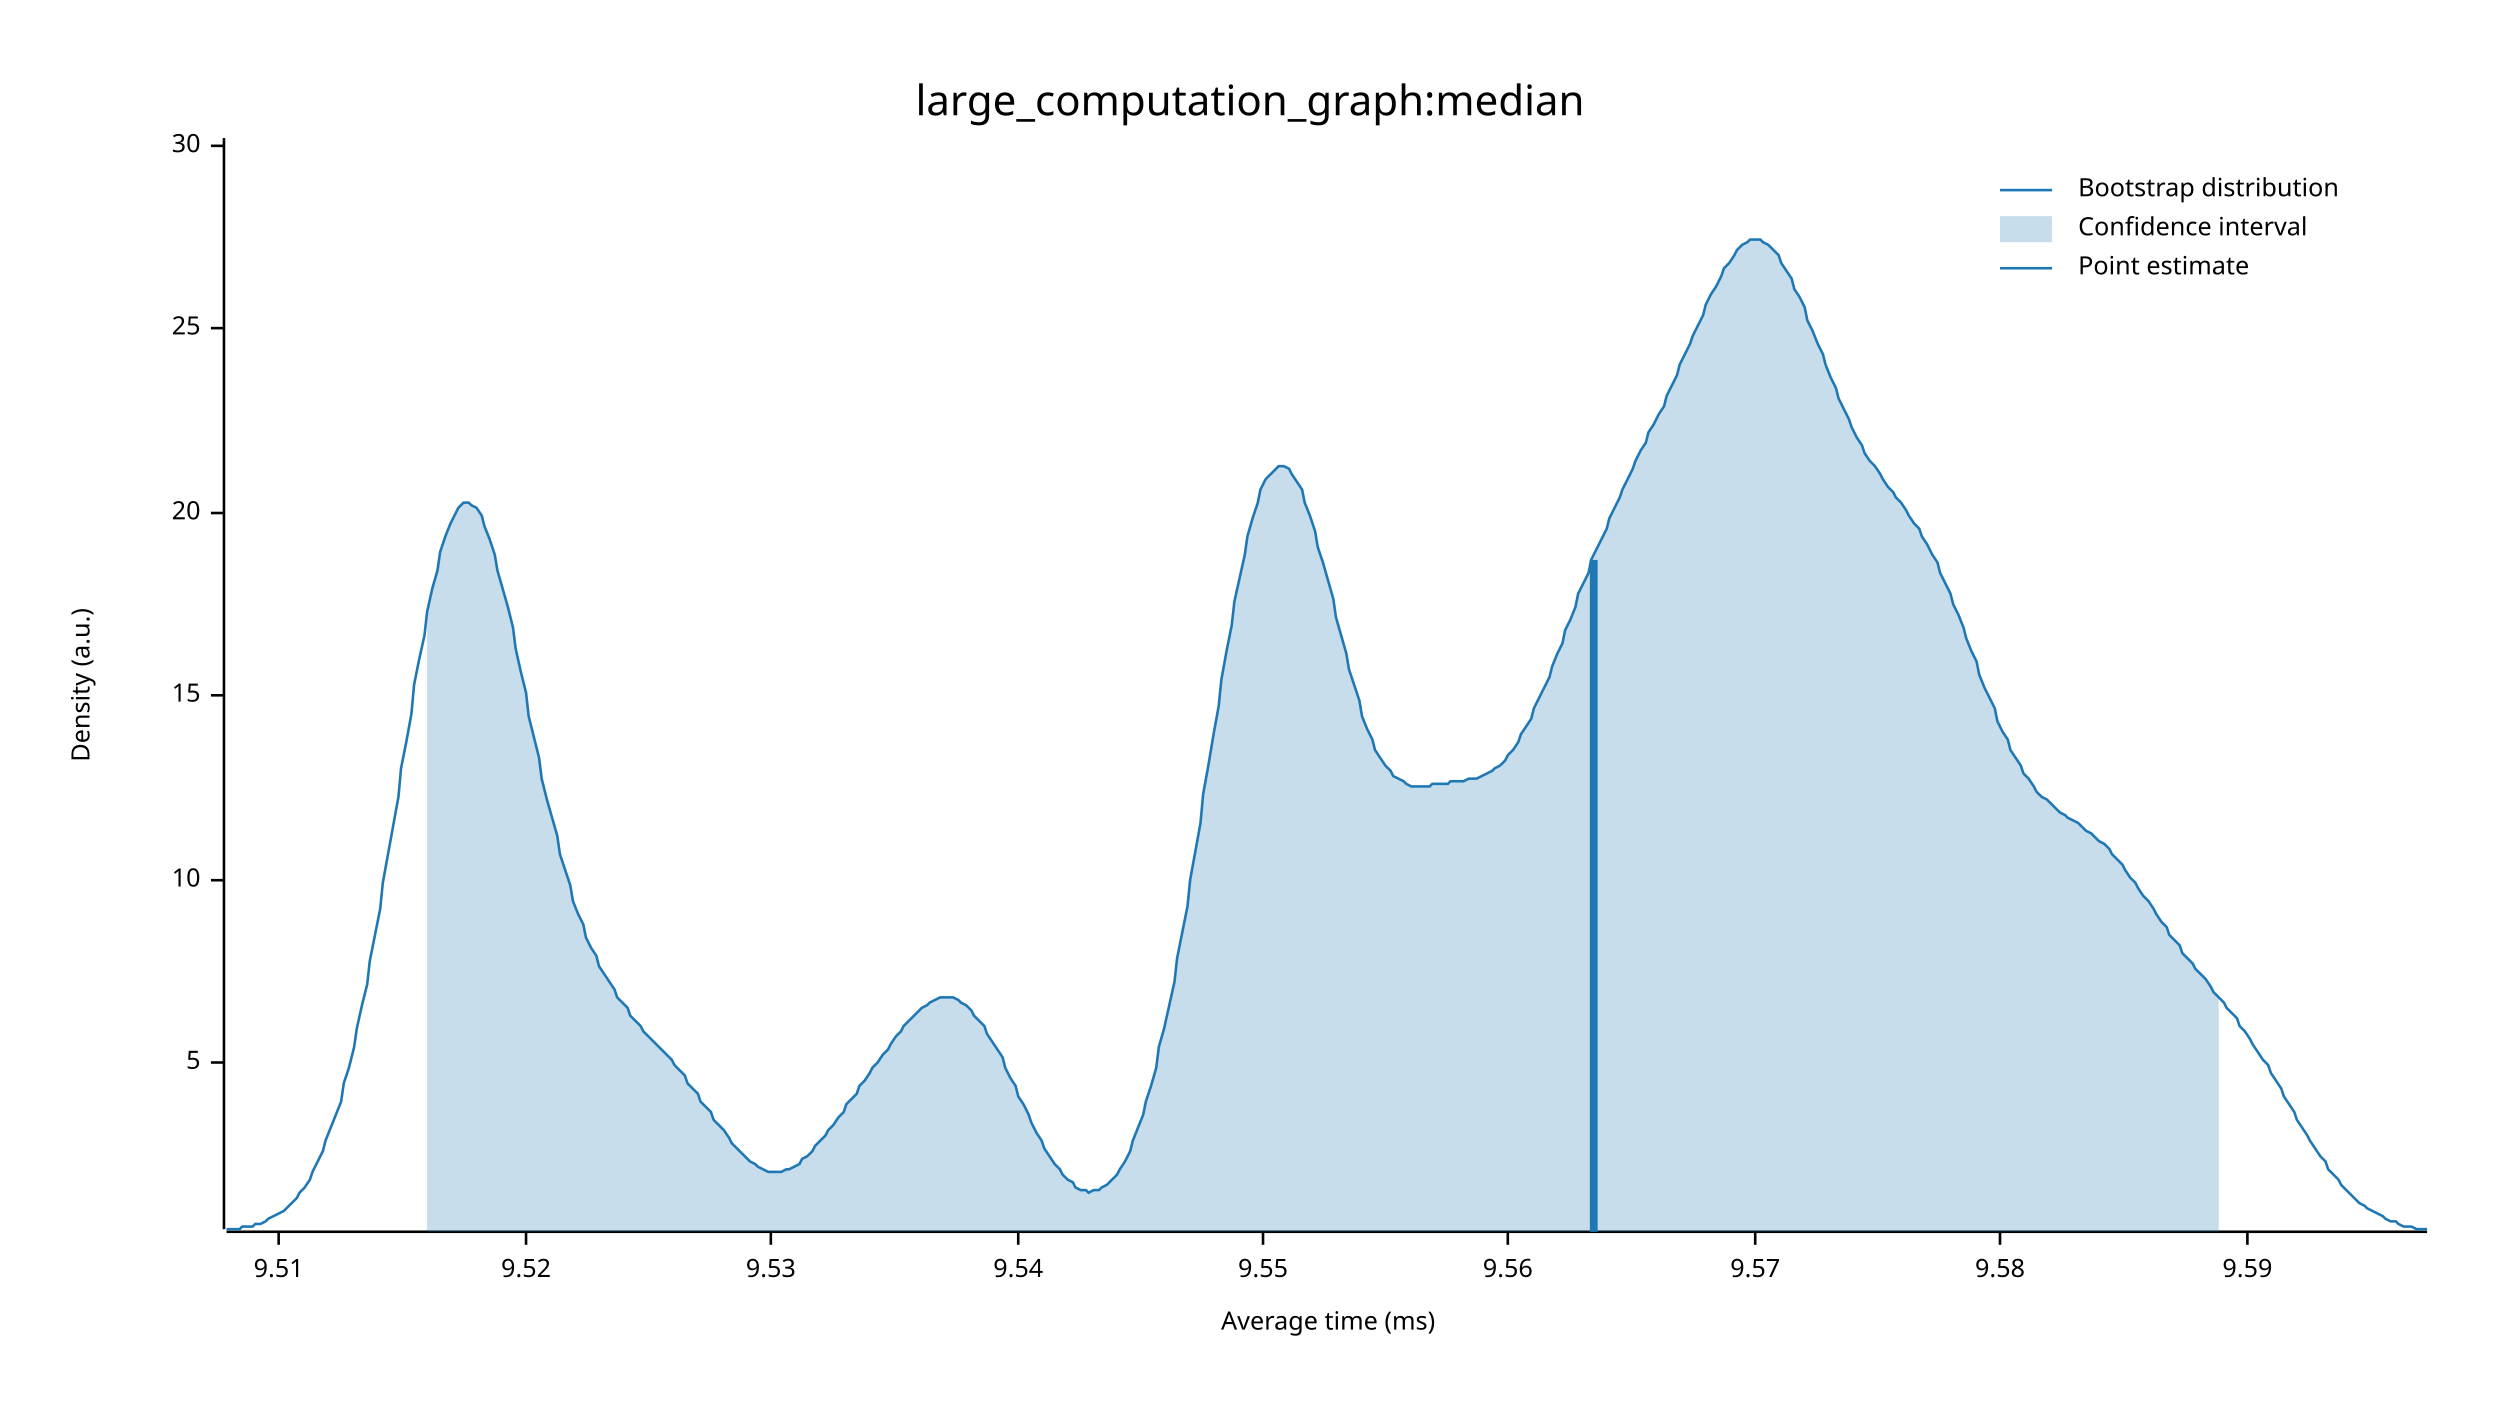
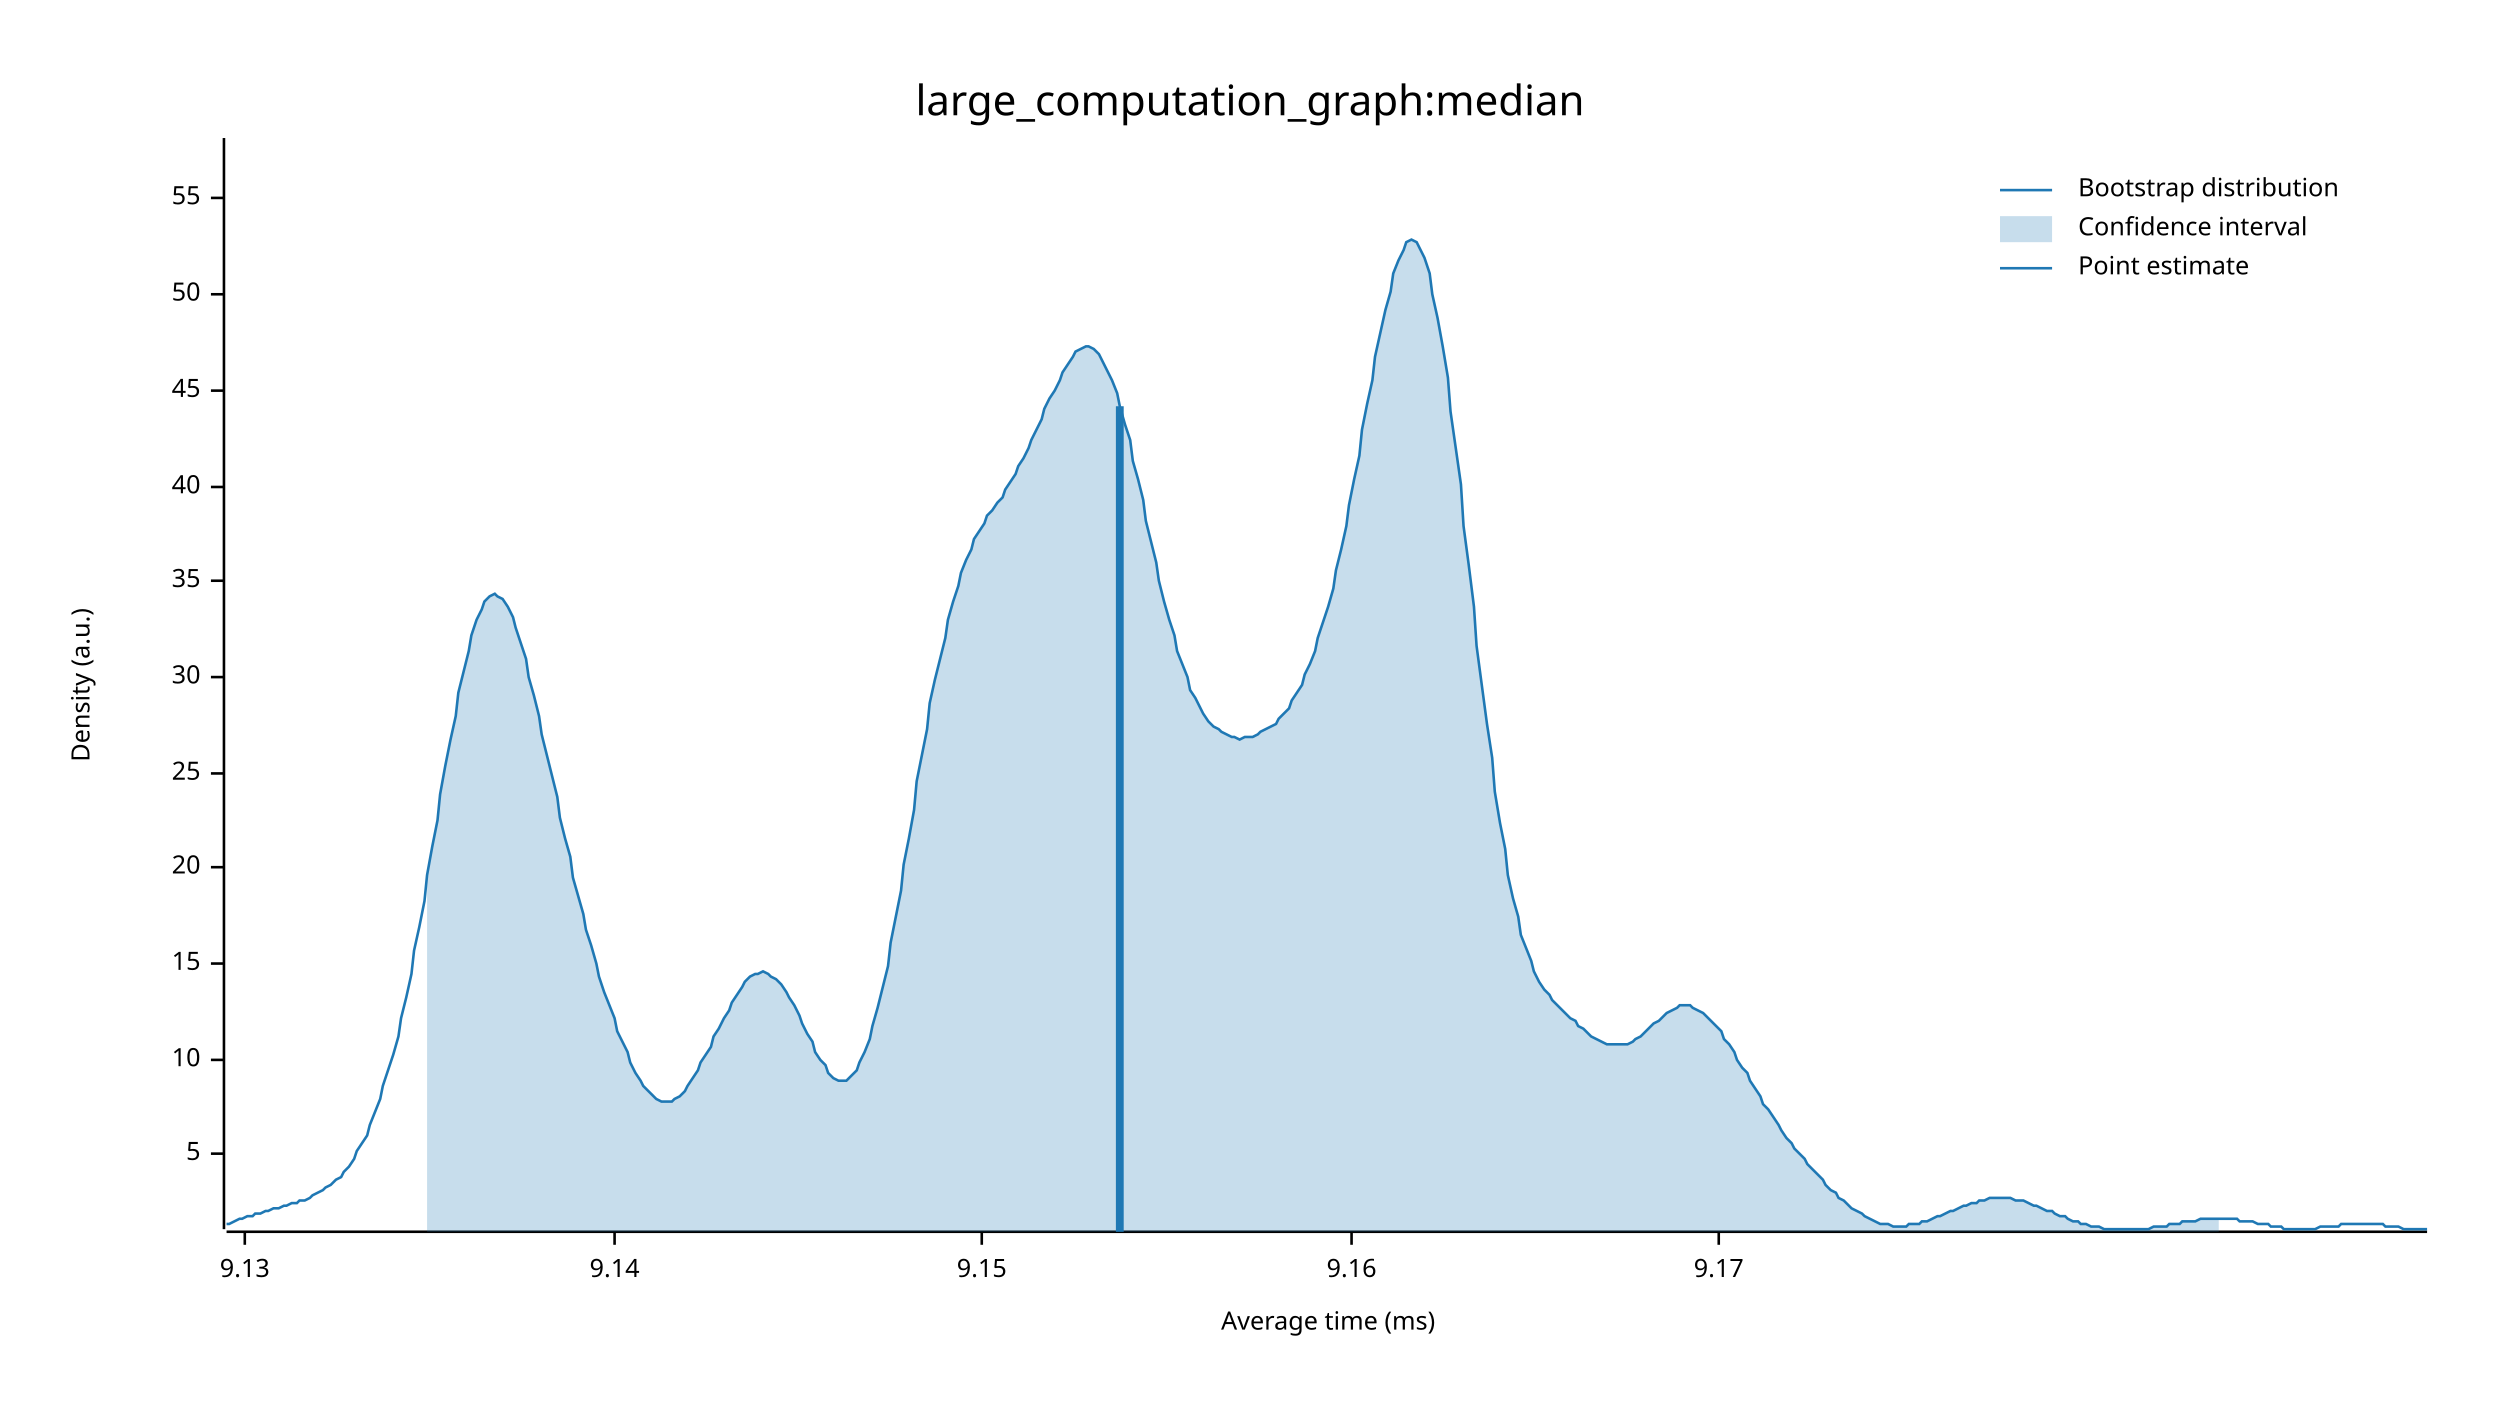
<svg xmlns="http://www.w3.org/2000/svg" width="960" height="540" viewBox="0 0 960 540">
  <text x="480" y="32" dy="0.76em" text-anchor="middle" font-family="sans-serif" font-size="16.129" opacity="1" fill="#000000">
large_computation_graph:median
</text>
  <text x="27" y="263" dy="0.76em" text-anchor="middle" font-family="sans-serif" font-size="9.677" opacity="1" fill="#000000" transform="rotate(270, 27, 263)">
Density (a.u.)
</text>
  <text x="510" y="513" dy="-0.5ex" text-anchor="middle" font-family="sans-serif" font-size="9.677" opacity="1" fill="#000000">
Average time (ms)
</text>
  <polyline fill="none" opacity="1" stroke="#000000" stroke-width="1" points="86,53 86,472 " />
-   <text x="77" y="408" dy="0.5ex" text-anchor="end" font-family="sans-serif" font-size="9.677" opacity="1" fill="#000000">
+   <text x="77" y="443" dy="0.5ex" text-anchor="end" font-family="sans-serif" font-size="9.677" opacity="1" fill="#000000">
5
</text>
-   <polyline fill="none" opacity="1" stroke="#000000" stroke-width="1" points="81,408 86,408 " />
-   <text x="77" y="338" dy="0.5ex" text-anchor="end" font-family="sans-serif" font-size="9.677" opacity="1" fill="#000000">
+   <polyline fill="none" opacity="1" stroke="#000000" stroke-width="1" points="81,443 86,443 " />
+   <text x="77" y="407" dy="0.5ex" text-anchor="end" font-family="sans-serif" font-size="9.677" opacity="1" fill="#000000">
10
</text>
-   <polyline fill="none" opacity="1" stroke="#000000" stroke-width="1" points="81,338 86,338 " />
-   <text x="77" y="267" dy="0.5ex" text-anchor="end" font-family="sans-serif" font-size="9.677" opacity="1" fill="#000000">
+   <polyline fill="none" opacity="1" stroke="#000000" stroke-width="1" points="81,407 86,407 " />
+   <text x="77" y="370" dy="0.5ex" text-anchor="end" font-family="sans-serif" font-size="9.677" opacity="1" fill="#000000">
15
</text>
-   <polyline fill="none" opacity="1" stroke="#000000" stroke-width="1" points="81,267 86,267 " />
-   <text x="77" y="197" dy="0.5ex" text-anchor="end" font-family="sans-serif" font-size="9.677" opacity="1" fill="#000000">
+   <polyline fill="none" opacity="1" stroke="#000000" stroke-width="1" points="81,370 86,370 " />
+   <text x="77" y="333" dy="0.5ex" text-anchor="end" font-family="sans-serif" font-size="9.677" opacity="1" fill="#000000">
20
</text>
-   <polyline fill="none" opacity="1" stroke="#000000" stroke-width="1" points="81,197 86,197 " />
-   <text x="77" y="126" dy="0.5ex" text-anchor="end" font-family="sans-serif" font-size="9.677" opacity="1" fill="#000000">
+   <polyline fill="none" opacity="1" stroke="#000000" stroke-width="1" points="81,333 86,333 " />
+   <text x="77" y="297" dy="0.5ex" text-anchor="end" font-family="sans-serif" font-size="9.677" opacity="1" fill="#000000">
25
</text>
-   <polyline fill="none" opacity="1" stroke="#000000" stroke-width="1" points="81,126 86,126 " />
-   <text x="77" y="56" dy="0.5ex" text-anchor="end" font-family="sans-serif" font-size="9.677" opacity="1" fill="#000000">
+   <polyline fill="none" opacity="1" stroke="#000000" stroke-width="1" points="81,297 86,297 " />
+   <text x="77" y="260" dy="0.5ex" text-anchor="end" font-family="sans-serif" font-size="9.677" opacity="1" fill="#000000">
30
</text>
-   <polyline fill="none" opacity="1" stroke="#000000" stroke-width="1" points="81,56 86,56 " />
+   <polyline fill="none" opacity="1" stroke="#000000" stroke-width="1" points="81,260 86,260 " />
+   <text x="77" y="223" dy="0.5ex" text-anchor="end" font-family="sans-serif" font-size="9.677" opacity="1" fill="#000000">
+ 35
+ </text>
+   <polyline fill="none" opacity="1" stroke="#000000" stroke-width="1" points="81,223 86,223 " />
+   <text x="77" y="187" dy="0.5ex" text-anchor="end" font-family="sans-serif" font-size="9.677" opacity="1" fill="#000000">
+ 40
+ </text>
+   <polyline fill="none" opacity="1" stroke="#000000" stroke-width="1" points="81,187 86,187 " />
+   <text x="77" y="150" dy="0.5ex" text-anchor="end" font-family="sans-serif" font-size="9.677" opacity="1" fill="#000000">
+ 45
+ </text>
+   <polyline fill="none" opacity="1" stroke="#000000" stroke-width="1" points="81,150 86,150 " />
+   <text x="77" y="113" dy="0.5ex" text-anchor="end" font-family="sans-serif" font-size="9.677" opacity="1" fill="#000000">
+ 50
+ </text>
+   <polyline fill="none" opacity="1" stroke="#000000" stroke-width="1" points="81,113 86,113 " />
+   <text x="77" y="76" dy="0.5ex" text-anchor="end" font-family="sans-serif" font-size="9.677" opacity="1" fill="#000000">
+ 55
+ </text>
+   <polyline fill="none" opacity="1" stroke="#000000" stroke-width="1" points="81,76 86,76 " />
  <polyline fill="none" opacity="1" stroke="#000000" stroke-width="1" points="87,473 932,473 " />
-   <text x="107" y="483" dy="0.76em" text-anchor="middle" font-family="sans-serif" font-size="9.677" opacity="1" fill="#000000">
- 9.51
+   <text x="94" y="483" dy="0.76em" text-anchor="middle" font-family="sans-serif" font-size="9.677" opacity="1" fill="#000000">
+ 9.13
</text>
-   <polyline fill="none" opacity="1" stroke="#000000" stroke-width="1" points="107,473 107,478 " />
-   <text x="202" y="483" dy="0.76em" text-anchor="middle" font-family="sans-serif" font-size="9.677" opacity="1" fill="#000000">
- 9.52
+   <polyline fill="none" opacity="1" stroke="#000000" stroke-width="1" points="94,473 94,478 " />
+   <text x="236" y="483" dy="0.76em" text-anchor="middle" font-family="sans-serif" font-size="9.677" opacity="1" fill="#000000">
+ 9.14
</text>
-   <polyline fill="none" opacity="1" stroke="#000000" stroke-width="1" points="202,473 202,478 " />
-   <text x="296" y="483" dy="0.76em" text-anchor="middle" font-family="sans-serif" font-size="9.677" opacity="1" fill="#000000">
- 9.53
+   <polyline fill="none" opacity="1" stroke="#000000" stroke-width="1" points="236,473 236,478 " />
+   <text x="377" y="483" dy="0.76em" text-anchor="middle" font-family="sans-serif" font-size="9.677" opacity="1" fill="#000000">
+ 9.15
</text>
-   <polyline fill="none" opacity="1" stroke="#000000" stroke-width="1" points="296,473 296,478 " />
-   <text x="391" y="483" dy="0.76em" text-anchor="middle" font-family="sans-serif" font-size="9.677" opacity="1" fill="#000000">
- 9.54
+   <polyline fill="none" opacity="1" stroke="#000000" stroke-width="1" points="377,473 377,478 " />
+   <text x="519" y="483" dy="0.76em" text-anchor="middle" font-family="sans-serif" font-size="9.677" opacity="1" fill="#000000">
+ 9.16
</text>
-   <polyline fill="none" opacity="1" stroke="#000000" stroke-width="1" points="391,473 391,478 " />
-   <text x="485" y="483" dy="0.76em" text-anchor="middle" font-family="sans-serif" font-size="9.677" opacity="1" fill="#000000">
- 9.55
+   <polyline fill="none" opacity="1" stroke="#000000" stroke-width="1" points="519,473 519,478 " />
+   <text x="660" y="483" dy="0.76em" text-anchor="middle" font-family="sans-serif" font-size="9.677" opacity="1" fill="#000000">
+ 9.17
</text>
-   <polyline fill="none" opacity="1" stroke="#000000" stroke-width="1" points="485,473 485,478 " />
-   <text x="579" y="483" dy="0.76em" text-anchor="middle" font-family="sans-serif" font-size="9.677" opacity="1" fill="#000000">
- 9.56
- </text>
-   <polyline fill="none" opacity="1" stroke="#000000" stroke-width="1" points="579,473 579,478 " />
-   <text x="674" y="483" dy="0.76em" text-anchor="middle" font-family="sans-serif" font-size="9.677" opacity="1" fill="#000000">
- 9.57
- </text>
-   <polyline fill="none" opacity="1" stroke="#000000" stroke-width="1" points="674,473 674,478 " />
-   <text x="768" y="483" dy="0.76em" text-anchor="middle" font-family="sans-serif" font-size="9.677" opacity="1" fill="#000000">
- 9.58
- </text>
-   <polyline fill="none" opacity="1" stroke="#000000" stroke-width="1" points="768,473 768,478 " />
-   <text x="863" y="483" dy="0.76em" text-anchor="middle" font-family="sans-serif" font-size="9.677" opacity="1" fill="#000000">
- 9.59
- </text>
-   <polyline fill="none" opacity="1" stroke="#000000" stroke-width="1" points="863,473 863,478 " />
-   <polyline fill="none" opacity="1" stroke="#1F78B4" stroke-width="1" points="87,472 88,472 90,472 92,472 93,471 95,471 97,471 98,470 100,470 102,469 103,468 105,467 107,466 109,465 110,464 112,462 114,460 115,458 117,456 119,453 120,450 122,446 124,442 125,438 127,433 129,428 131,423 132,416 134,410 136,402 137,395 139,386 141,378 142,369 144,359 146,349 147,339 149,328 151,317 153,306 154,295 156,285 158,274 159,263 161,253 163,244 164,235 166,226 168,219 169,212 171,206 173,201 175,197 176,195 178,193 180,193 181,194 183,195 185,198 186,202 188,207 190,213 191,219 193,226 195,233 197,241 198,249 200,258 202,266 203,275 205,283 207,291 208,299 210,307 212,314 214,321 215,328 217,334 219,340 220,346 222,351 224,355 225,360 227,364 229,367 230,371 232,374 234,377 236,380 237,383 239,385 241,387 242,390 244,392 246,394 247,396 249,398 251,400 252,401 254,403 256,405 258,407 259,409 261,411 263,413 264,416 266,418 268,420 269,423 271,425 273,427 274,430 276,432 278,434 280,437 281,439 283,441 285,443 286,444 288,446 290,447 291,448 293,449 295,450 296,450 298,450 300,450 302,449 303,449 305,448 307,447 308,445 310,444 312,442 313,440 315,438 317,436 318,434 320,432 322,429 324,427 325,424 327,422 329,420 330,417 332,415 334,412 335,410 337,408 339,405 341,403 342,401 344,398 346,396 347,394 349,392 351,390 352,389 354,387 356,386 357,385 359,384 361,383 363,383 364,383 366,383 368,384 369,385 371,386 373,388 374,390 376,392 378,394 379,397 381,400 383,403 385,406 386,410 388,414 390,417 391,421 393,424 395,428 396,431 398,435 400,438 401,441 403,444 405,447 407,449 408,451 410,453 412,454 413,456 415,457 417,457 418,458 420,457 422,457 423,456 425,455 427,453 429,451 430,449 432,446 434,442 435,438 437,433 439,428 440,423 442,417 444,410 445,402 447,395 449,386 451,377 452,368 454,358 456,348 457,338 459,327 461,316 462,305 464,294 466,282 468,271 469,261 471,250 473,240 474,231 476,222 478,213 479,206 481,199 483,193 484,188 486,184 488,182 490,180 491,179 493,179 495,180 496,182 498,185 500,188 501,193 503,198 505,204 506,210 508,216 510,223 512,230 513,237 515,244 517,251 518,257 520,263 522,269 523,275 525,280 527,284 528,288 530,291 532,294 534,296 535,298 537,299 539,300 540,301 542,302 544,302 545,302 547,302 549,302 550,301 552,301 554,301 556,301 557,300 559,300 561,300 562,300 564,299 566,299 567,299 569,298 571,297 573,296 574,295 576,294 578,292 579,290 581,288 583,285 584,282 586,279 588,276 589,272 591,268 593,264 595,260 596,256 598,251 600,247 601,242 603,238 605,233 606,228 608,224 610,220 611,215 613,211 615,207 617,203 618,199 620,195 622,191 623,188 625,184 627,180 628,177 630,173 632,170 633,166 635,163 637,159 639,156 640,152 642,148 644,144 645,140 647,136 649,132 650,129 652,125 654,121 655,117 657,113 659,110 661,106 662,103 664,101 666,98 667,96 669,94 671,93 672,92 674,92 676,92 677,93 679,94 681,96 683,98 684,101 686,104 688,107 689,111 691,114 693,118 694,123 696,127 698,132 700,136 701,140 703,145 705,149 706,153 708,157 710,161 711,164 713,168 715,171 716,174 718,177 720,179 722,182 723,184 725,187 727,189 728,191 730,193 732,196 733,198 735,201 737,203 738,206 740,209 742,213 744,216 745,220 747,224 749,228 750,232 752,236 754,241 755,245 757,250 759,254 760,259 762,264 764,268 766,272 767,277 769,281 771,284 772,288 774,291 776,294 777,297 779,299 781,302 782,304 784,306 786,307 788,309 789,310 791,312 793,313 794,314 796,315 798,316 799,317 801,319 803,320 804,321 806,323 808,324 810,326 811,328 813,330 815,332 816,334 818,337 820,339 821,341 823,344 825,346 827,349 828,351 830,354 832,356 833,359 835,361 837,363 838,366 840,368 842,370 843,372 845,374 847,376 849,379 850,381 852,383 854,385 855,387 857,389 859,391 860,394 862,396 864,399 865,401 867,404 869,407 871,409 872,412 874,415 876,418 877,421 879,424 881,427 882,430 884,433 886,436 887,438 889,441 891,444 893,446 894,449 896,451 898,453 899,455 901,457 903,459 904,460 906,462 908,463 909,464 911,465 913,466 915,467 916,468 918,469 920,469 921,470 923,471 925,471 926,471 928,472 930,472 932,472 " />
-   <polygon opacity="0.25" fill="#1F78B4" points="164,235 166,226 168,219 169,212 171,206 173,201 175,197 176,195 178,193 180,193 181,194 183,195 185,198 186,202 188,207 190,213 191,219 193,226 195,233 197,241 198,249 200,258 202,266 203,275 205,283 207,291 208,299 210,307 212,314 214,321 215,328 217,334 219,340 220,346 222,351 224,355 225,360 227,364 229,367 230,371 232,374 234,377 236,380 237,383 239,385 241,387 242,390 244,392 246,394 247,396 249,398 251,400 252,401 254,403 256,405 258,407 259,409 261,411 263,413 264,416 266,418 268,420 269,423 271,425 273,427 274,430 276,432 278,434 280,437 281,439 283,441 285,443 286,444 288,446 290,447 291,448 293,449 295,450 296,450 298,450 300,450 302,449 303,449 305,448 307,447 308,445 310,444 312,442 313,440 315,438 317,436 318,434 320,432 322,429 324,427 325,424 327,422 329,420 330,417 332,415 334,412 335,410 337,408 339,405 341,403 342,401 344,398 346,396 347,394 349,392 351,390 352,389 354,387 356,386 357,385 359,384 361,383 363,383 364,383 366,383 368,384 369,385 371,386 373,388 374,390 376,392 378,394 379,397 381,400 383,403 385,406 386,410 388,414 390,417 391,421 393,424 395,428 396,431 398,435 400,438 401,441 403,444 405,447 407,449 408,451 410,453 412,454 413,456 415,457 417,457 418,458 420,457 422,457 423,456 425,455 427,453 429,451 430,449 432,446 434,442 435,438 437,433 439,428 440,423 442,417 444,410 445,402 447,395 449,386 451,377 452,368 454,358 456,348 457,338 459,327 461,316 462,305 464,294 466,282 468,271 469,261 471,250 473,240 474,231 476,222 478,213 479,206 481,199 483,193 484,188 486,184 488,182 490,180 491,179 493,179 495,180 496,182 498,185 500,188 501,193 503,198 505,204 506,210 508,216 510,223 512,230 513,237 515,244 517,251 518,257 520,263 522,269 523,275 525,280 527,284 528,288 530,291 532,294 534,296 535,298 537,299 539,300 540,301 542,302 544,302 545,302 547,302 549,302 550,301 552,301 554,301 556,301 557,300 559,300 561,300 562,300 564,299 566,299 567,299 569,298 571,297 573,296 574,295 576,294 578,292 579,290 581,288 583,285 584,282 586,279 588,276 589,272 591,268 593,264 595,260 596,256 598,251 600,247 601,242 603,238 605,233 606,228 608,224 610,220 611,215 613,211 615,207 617,203 618,199 620,195 622,191 623,188 625,184 627,180 628,177 630,173 632,170 633,166 635,163 637,159 639,156 640,152 642,148 644,144 645,140 647,136 649,132 650,129 652,125 654,121 655,117 657,113 659,110 661,106 662,103 664,101 666,98 667,96 669,94 671,93 672,92 674,92 676,92 677,93 679,94 681,96 683,98 684,101 686,104 688,107 689,111 691,114 693,118 694,123 696,127 698,132 700,136 701,140 703,145 705,149 706,153 708,157 710,161 711,164 713,168 715,171 716,174 718,177 720,179 722,182 723,184 725,187 727,189 728,191 730,193 732,196 733,198 735,201 737,203 738,206 740,209 742,213 744,216 745,220 747,224 749,228 750,232 752,236 754,241 755,245 757,250 759,254 760,259 762,264 764,268 766,272 767,277 769,281 771,284 772,288 774,291 776,294 777,297 779,299 781,302 782,304 784,306 786,307 788,309 789,310 791,312 793,313 794,314 796,315 798,316 799,317 801,319 803,320 804,321 806,323 808,324 810,326 811,328 813,330 815,332 816,334 818,337 820,339 821,341 823,344 825,346 827,349 828,351 830,354 832,356 833,359 835,361 837,363 838,366 840,368 842,370 843,372 845,374 847,376 849,379 850,381 852,383 852,473 164,473 " />
-   <polyline fill="none" opacity="1" stroke="#1F78B4" stroke-width="3" points="612,473 612,215 " />
+   <polyline fill="none" opacity="1" stroke="#000000" stroke-width="1" points="660,473 660,478 " />
+   <polyline fill="none" opacity="1" stroke="#1F78B4" stroke-width="1" points="87,470 88,470 90,469 92,468 93,468 95,467 97,467 98,466 100,466 102,465 103,465 105,464 107,464 109,463 110,463 112,462 114,462 115,461 117,461 119,460 120,459 122,458 124,457 125,456 127,455 129,453 131,452 132,450 134,448 136,445 137,442 139,439 141,436 142,432 144,427 146,422 147,417 149,411 151,405 153,398 154,391 156,383 158,374 159,365 161,356 163,346 164,336 166,325 168,315 169,305 171,294 173,284 175,275 176,266 178,258 180,250 181,244 183,238 185,234 186,231 188,229 190,228 191,229 193,230 195,233 197,237 198,241 200,247 202,253 203,260 205,267 207,275 208,282 210,290 212,298 214,306 215,314 217,322 219,329 220,337 222,344 224,351 225,357 227,363 229,370 230,375 232,381 234,386 236,391 237,396 239,400 241,404 242,408 244,412 246,415 247,417 249,419 251,421 252,422 254,423 256,423 258,423 259,422 261,421 263,419 264,417 266,414 268,411 269,408 271,405 273,402 274,398 276,395 278,391 280,388 281,385 283,382 285,379 286,377 288,375 290,374 291,374 293,373 295,374 296,375 298,376 300,378 302,381 303,383 305,386 307,390 308,393 310,397 312,400 313,404 315,407 317,409 318,412 320,414 322,415 324,415 325,415 327,413 329,411 330,408 332,404 334,399 335,394 337,387 339,379 341,371 342,362 344,352 346,342 347,332 349,322 351,311 352,300 354,290 356,280 357,270 359,261 361,253 363,245 364,238 366,231 368,225 369,220 371,215 373,211 374,207 376,204 378,201 379,198 381,196 383,193 385,191 386,188 388,185 390,182 391,179 393,176 395,172 396,169 398,165 400,161 401,157 403,153 405,150 407,146 408,143 410,140 412,137 413,135 415,134 417,133 418,133 420,134 422,136 423,138 425,142 427,146 429,151 430,156 432,163 434,169 435,177 437,184 439,192 440,200 442,208 444,216 445,223 447,231 449,238 451,244 452,250 454,255 456,260 457,265 459,268 461,272 462,274 464,277 466,279 468,280 469,281 471,282 473,283 474,283 476,284 478,283 479,283 481,283 483,282 484,281 486,280 488,279 490,278 491,276 493,274 495,272 496,269 498,266 500,263 501,259 503,255 505,250 506,245 508,239 510,233 512,226 513,219 515,211 517,202 518,194 520,184 522,175 523,165 525,155 527,146 528,137 530,128 532,119 534,112 535,105 537,100 539,96 540,93 542,92 544,93 545,95 547,99 549,105 550,113 552,122 554,133 556,145 557,158 559,172 561,186 562,202 564,217 566,233 567,248 569,263 571,278 573,291 574,304 576,316 578,326 579,336 581,345 583,352 584,359 586,364 588,369 589,373 591,377 593,380 595,382 596,384 598,386 600,388 601,389 603,391 605,392 606,394 608,395 610,397 611,398 613,399 615,400 617,401 618,401 620,401 622,401 623,401 625,401 627,400 628,399 630,398 632,396 633,395 635,393 637,392 639,390 640,389 642,388 644,387 645,386 647,386 649,386 650,387 652,388 654,389 655,390 657,392 659,394 661,396 662,399 664,401 666,404 667,407 669,410 671,412 672,415 674,418 676,421 677,424 679,426 681,429 683,432 684,434 686,437 688,439 689,441 691,443 693,445 694,447 696,449 698,451 700,453 701,455 703,457 705,458 706,460 708,461 710,463 711,464 713,465 715,466 716,467 718,468 720,469 722,470 723,470 725,470 727,471 728,471 730,471 732,471 733,470 735,470 737,470 738,469 740,469 742,468 744,467 745,467 747,466 749,465 750,465 752,464 754,463 755,463 757,462 759,462 760,461 762,461 764,460 766,460 767,460 769,460 771,460 772,460 774,461 776,461 777,461 779,462 781,463 782,463 784,464 786,465 788,465 789,466 791,467 793,467 794,468 796,469 798,469 799,470 801,470 803,471 804,471 806,471 808,472 810,472 811,472 813,472 815,472 816,472 818,472 820,472 821,472 823,472 825,472 827,471 828,471 830,471 832,471 833,470 835,470 837,470 838,469 840,469 842,469 843,469 845,468 847,468 849,468 850,468 852,468 854,468 855,468 857,468 859,468 860,469 862,469 864,469 865,469 867,470 869,470 871,470 872,471 874,471 876,471 877,472 879,472 881,472 882,472 884,472 886,472 887,472 889,472 891,471 893,471 894,471 896,471 898,471 899,470 901,470 903,470 904,470 906,470 908,470 909,470 911,470 913,470 915,470 916,471 918,471 920,471 921,471 923,472 925,472 926,472 928,472 930,472 932,472 " />
+   <polygon opacity="0.25" fill="#1F78B4" points="164,336 166,325 168,315 169,305 171,294 173,284 175,275 176,266 178,258 180,250 181,244 183,238 185,234 186,231 188,229 190,228 191,229 193,230 195,233 197,237 198,241 200,247 202,253 203,260 205,267 207,275 208,282 210,290 212,298 214,306 215,314 217,322 219,329 220,337 222,344 224,351 225,357 227,363 229,370 230,375 232,381 234,386 236,391 237,396 239,400 241,404 242,408 244,412 246,415 247,417 249,419 251,421 252,422 254,423 256,423 258,423 259,422 261,421 263,419 264,417 266,414 268,411 269,408 271,405 273,402 274,398 276,395 278,391 280,388 281,385 283,382 285,379 286,377 288,375 290,374 291,374 293,373 295,374 296,375 298,376 300,378 302,381 303,383 305,386 307,390 308,393 310,397 312,400 313,404 315,407 317,409 318,412 320,414 322,415 324,415 325,415 327,413 329,411 330,408 332,404 334,399 335,394 337,387 339,379 341,371 342,362 344,352 346,342 347,332 349,322 351,311 352,300 354,290 356,280 357,270 359,261 361,253 363,245 364,238 366,231 368,225 369,220 371,215 373,211 374,207 376,204 378,201 379,198 381,196 383,193 385,191 386,188 388,185 390,182 391,179 393,176 395,172 396,169 398,165 400,161 401,157 403,153 405,150 407,146 408,143 410,140 412,137 413,135 415,134 417,133 418,133 420,134 422,136 423,138 425,142 427,146 429,151 430,156 432,163 434,169 435,177 437,184 439,192 440,200 442,208 444,216 445,223 447,231 449,238 451,244 452,250 454,255 456,260 457,265 459,268 461,272 462,274 464,277 466,279 468,280 469,281 471,282 473,283 474,283 476,284 478,283 479,283 481,283 483,282 484,281 486,280 488,279 490,278 491,276 493,274 495,272 496,269 498,266 500,263 501,259 503,255 505,250 506,245 508,239 510,233 512,226 513,219 515,211 517,202 518,194 520,184 522,175 523,165 525,155 527,146 528,137 530,128 532,119 534,112 535,105 537,100 539,96 540,93 542,92 544,93 545,95 547,99 549,105 550,113 552,122 554,133 556,145 557,158 559,172 561,186 562,202 564,217 566,233 567,248 569,263 571,278 573,291 574,304 576,316 578,326 579,336 581,345 583,352 584,359 586,364 588,369 589,373 591,377 593,380 595,382 596,384 598,386 600,388 601,389 603,391 605,392 606,394 608,395 610,397 611,398 613,399 615,400 617,401 618,401 620,401 622,401 623,401 625,401 627,400 628,399 630,398 632,396 633,395 635,393 637,392 639,390 640,389 642,388 644,387 645,386 647,386 649,386 650,387 652,388 654,389 655,390 657,392 659,394 661,396 662,399 664,401 666,404 667,407 669,410 671,412 672,415 674,418 676,421 677,424 679,426 681,429 683,432 684,434 686,437 688,439 689,441 691,443 693,445 694,447 696,449 698,451 700,453 701,455 703,457 705,458 706,460 708,461 710,463 711,464 713,465 715,466 716,467 718,468 720,469 722,470 723,470 725,470 727,471 728,471 730,471 732,471 733,470 735,470 737,470 738,469 740,469 742,468 744,467 745,467 747,466 749,465 750,465 752,464 754,463 755,463 757,462 759,462 760,461 762,461 764,460 766,460 767,460 769,460 771,460 772,460 774,461 776,461 777,461 779,462 781,463 782,463 784,464 786,465 788,465 789,466 791,467 793,467 794,468 796,469 798,469 799,470 801,470 803,471 804,471 806,471 808,472 810,472 811,472 813,472 815,472 816,472 818,472 820,472 821,472 823,472 825,472 827,471 828,471 830,471 832,471 833,470 835,470 837,470 838,469 840,469 842,469 843,469 845,468 847,468 849,468 850,468 852,468 852,473 164,473 " />
+   <polyline fill="none" opacity="1" stroke="#1F78B4" stroke-width="3" points="430,473 430,156 " />
  <text x="798" y="68" dy="0.76em" text-anchor="start" font-family="sans-serif" font-size="9.677" opacity="1" fill="#000000">
Bootstrap distribution
</text>
  <text x="798" y="83" dy="0.76em" text-anchor="start" font-family="sans-serif" font-size="9.677" opacity="1" fill="#000000">
Confidence interval
</text>
  <text x="798" y="98" dy="0.76em" text-anchor="start" font-family="sans-serif" font-size="9.677" opacity="1" fill="#000000">
Point estimate
</text>
  <polyline fill="none" opacity="1" stroke="#1F78B4" stroke-width="1" points="768,73 788,73 " />
  <rect x="768" y="83" width="20" height="10" opacity="0.25" fill="#1F78B4" stroke="none" />
  <polyline fill="none" opacity="1" stroke="#1F78B4" stroke-width="1" points="768,103 788,103 " />
</svg>
